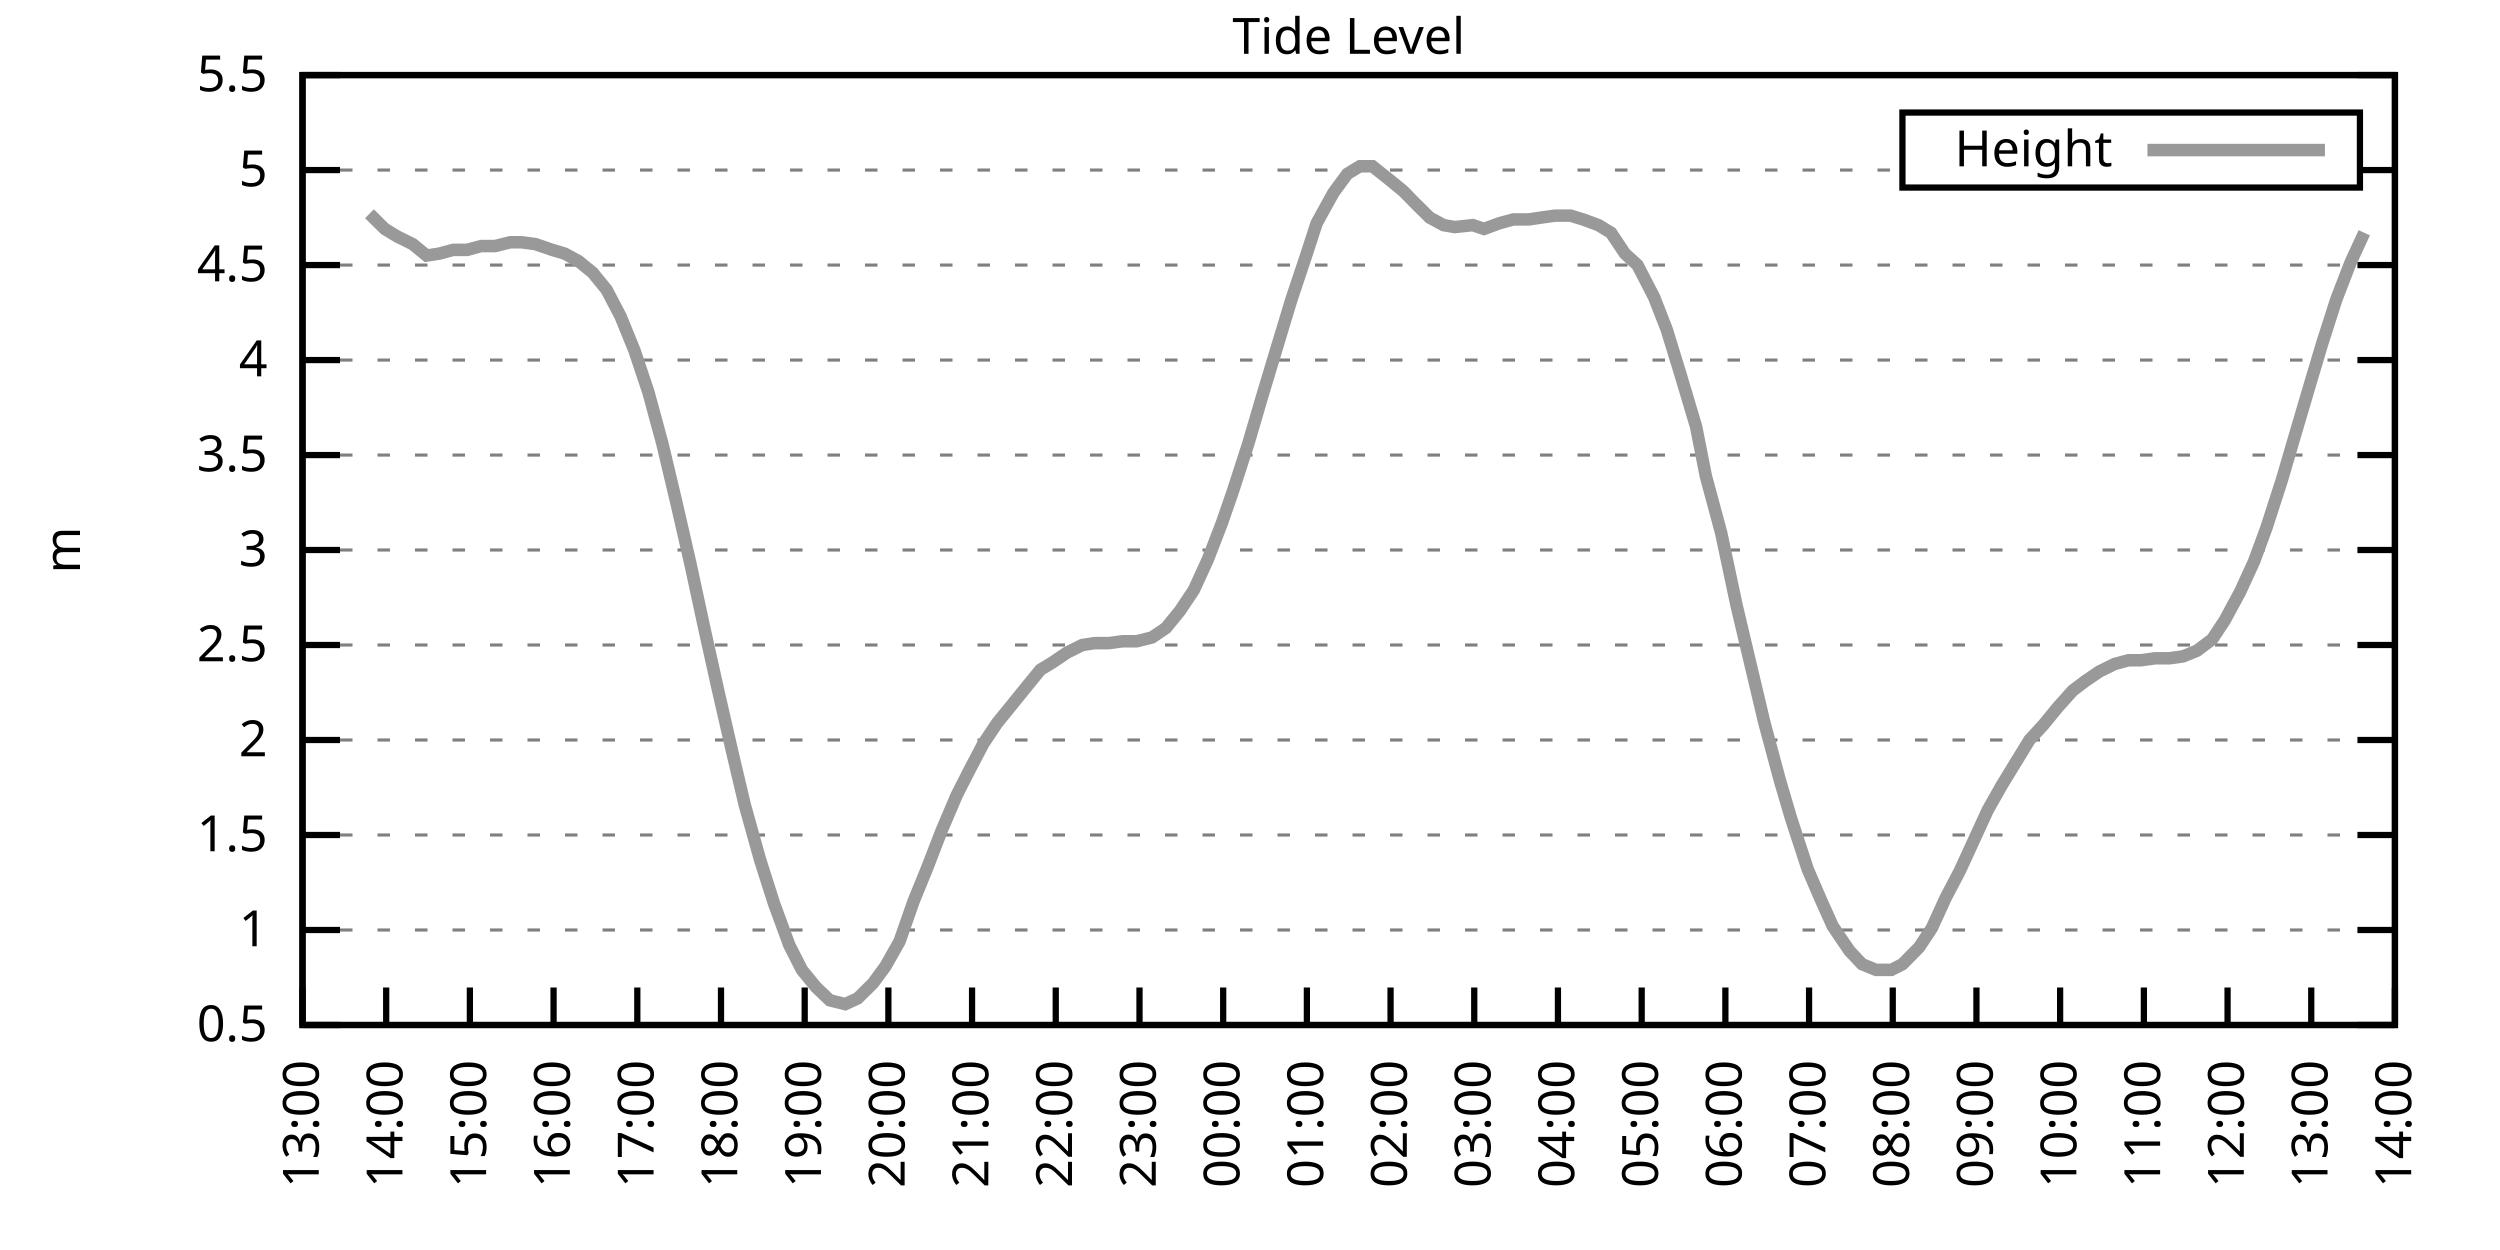
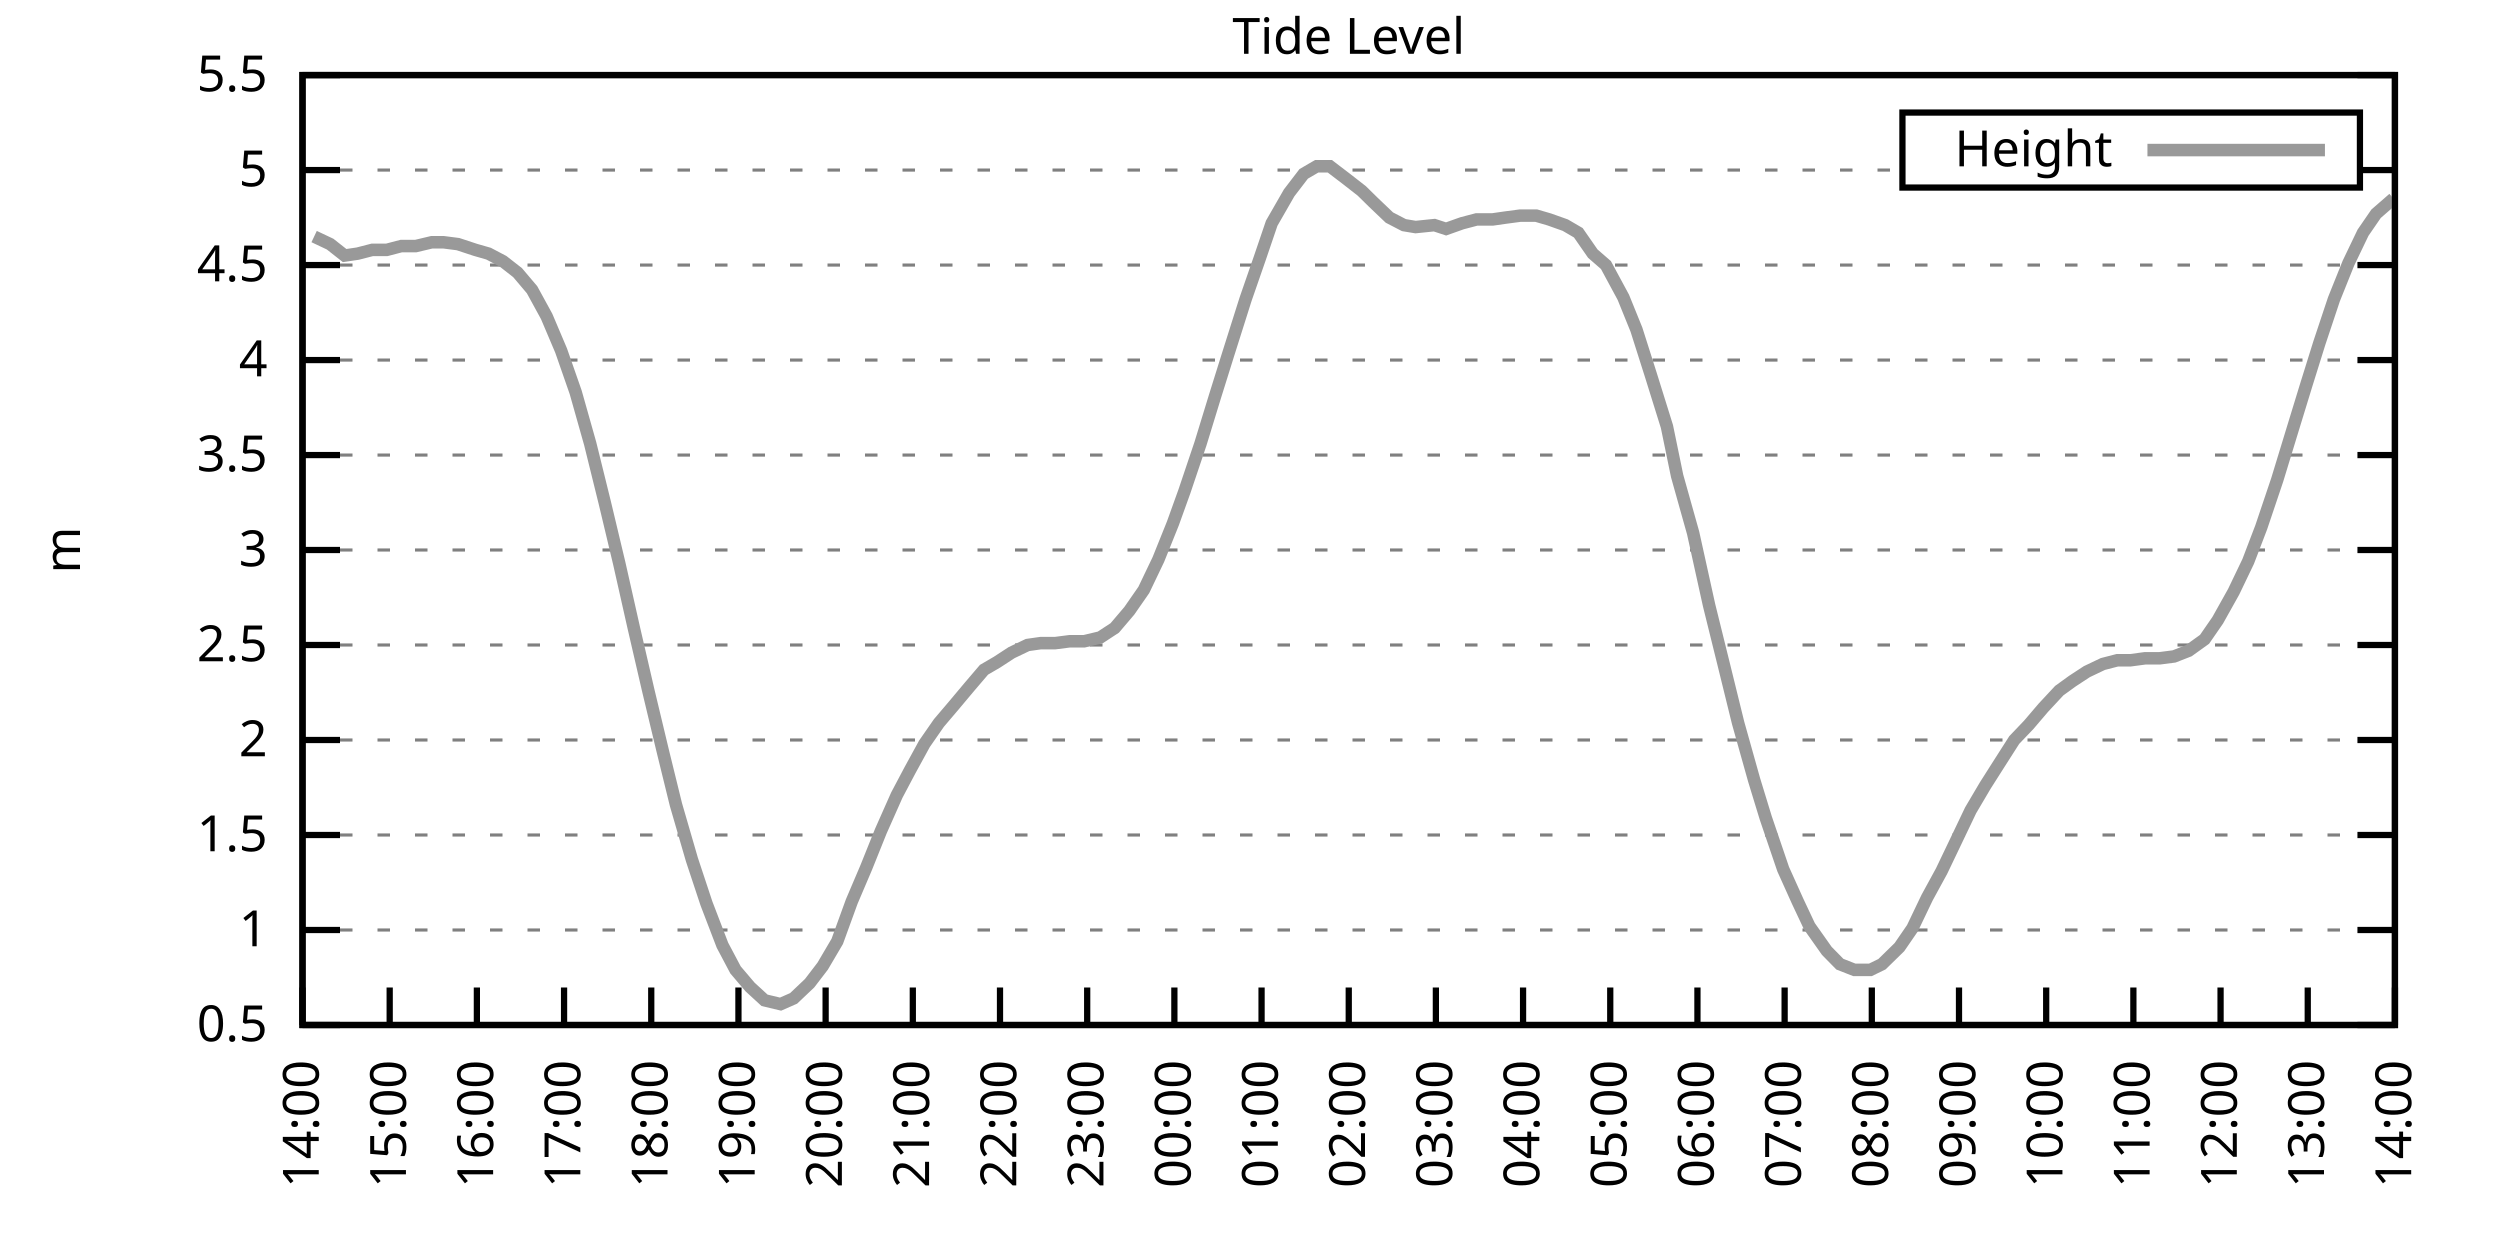
<svg xmlns="http://www.w3.org/2000/svg" xmlns:xlink="http://www.w3.org/1999/xlink" width="400" height="200" viewBox="0 0 400 200">
  <g id="gnuplot_canvas">
    <rect x="0" y="0" width="400" height="200" fill="none" />
    <defs>
      <circle id="gpDot" r="0.5" stroke-width="0.5" stroke="currentColor" />
      <path id="gpPt0" stroke-width="0.333" stroke="currentColor" d="M-1,0 h2 M0,-1 v2" />
      <path id="gpPt1" stroke-width="0.333" stroke="currentColor" d="M-1,-1 L1,1 M1,-1 L-1,1" />
      <path id="gpPt2" stroke-width="0.333" stroke="currentColor" d="M-1,0 L1,0 M0,-1 L0,1 M-1,-1 L1,1 M-1,1 L1,-1" />
      <rect id="gpPt3" stroke-width="0.333" stroke="currentColor" x="-1" y="-1" width="2" height="2" />
      <rect id="gpPt4" stroke-width="0.333" stroke="currentColor" fill="currentColor" x="-1" y="-1" width="2" height="2" />
      <circle id="gpPt5" stroke-width="0.333" stroke="currentColor" cx="0" cy="0" r="1" />
      <use xlink:href="#gpPt5" id="gpPt6" fill="currentColor" stroke="none" />
      <path id="gpPt7" stroke-width="0.333" stroke="currentColor" d="M0,-1.33 L-1.33,0.67 L1.33,0.67 z" />
      <use xlink:href="#gpPt7" id="gpPt8" fill="currentColor" stroke="none" />
      <use xlink:href="#gpPt7" id="gpPt9" stroke="currentColor" transform="rotate(180)" />
      <use xlink:href="#gpPt9" id="gpPt10" fill="currentColor" stroke="none" />
      <use xlink:href="#gpPt3" id="gpPt11" stroke="currentColor" transform="rotate(45)" />
      <use xlink:href="#gpPt11" id="gpPt12" fill="currentColor" stroke="none" />
      <path id="gpPt13" stroke-width="0.333" stroke="currentColor" d="M0,1.330 L1.265,0.411 L0.782,-1.067 L-0.782,-1.076 L-1.265,0.411 z" />
      <use xlink:href="#gpPt13" id="gpPt14" fill="currentColor" stroke="none" />
      <filter id="textbox" filterUnits="objectBoundingBox" x="0" y="0" height="1" width="1">
        <feFlood flood-color="white" flood-opacity="1" result="bgnd" />
        <feComposite in="SourceGraphic" in2="bgnd" operator="atop" />
      </filter>
      <filter id="greybox" filterUnits="objectBoundingBox" x="0" y="0" height="1" width="1">
        <feFlood flood-color="lightgrey" flood-opacity="1" result="grey" />
        <feComposite in="SourceGraphic" in2="grey" operator="atop" />
      </filter>
    </defs>
    <g fill="none" color="white" stroke="currentColor" stroke-width="1.00" stroke-linecap="butt" stroke-linejoin="miter">
</g>
    <g fill="none" color="black" stroke="currentColor" stroke-width="1.00" stroke-linecap="butt" stroke-linejoin="miter">
      <g stroke="none" shape-rendering="crispEdges">
        <polygon fill="rgb(255, 255, 255)" points="48.40,164.00 383.18,164.00 383.18,12.02 48.40,12.02 " />
      </g>
    </g>
    <g fill="none" color="black" stroke="currentColor" stroke-width="1.00" stroke-linecap="butt" stroke-linejoin="miter">
</g>
    <g fill="none" color="black" stroke="black" stroke-width="0.50" stroke-linecap="butt" stroke-linejoin="miter">
</g>
    <g fill="none" color="gray" stroke="currentColor" stroke-width="0.50" stroke-linecap="butt" stroke-linejoin="miter">
      <path stroke="gray" stroke-dasharray="2,4" class="gridline" d="M48.40,164.00 L383.19,164.00  " />
    </g>
    <g fill="none" color="gray" stroke="gray" stroke-width="1.00" stroke-linecap="butt" stroke-linejoin="miter">
</g>
    <g fill="none" color="black" stroke="currentColor" stroke-width="1.00" stroke-linecap="butt" stroke-linejoin="miter">
      <path stroke="black" d="M48.40,164.00 L54.40,164.00 M383.19,164.00 L377.19,164.00  " />
      <g transform="translate(42.80,166.60)" stroke="none" fill="black" font-family="Sans" font-size="8.00" text-anchor="end">
        <text>
          <tspan font-family="Sans"> 0.5</tspan>
        </text>
      </g>
    </g>
    <g fill="none" color="black" stroke="currentColor" stroke-width="1.00" stroke-linecap="butt" stroke-linejoin="miter">
</g>
    <g fill="none" color="black" stroke="black" stroke-width="0.50" stroke-linecap="butt" stroke-linejoin="miter">
</g>
    <g fill="none" color="gray" stroke="currentColor" stroke-width="0.50" stroke-linecap="butt" stroke-linejoin="miter">
      <path stroke="gray" stroke-dasharray="2,4" class="gridline" d="M48.40,148.80 L383.19,148.80  " />
    </g>
    <g fill="none" color="gray" stroke="gray" stroke-width="1.00" stroke-linecap="butt" stroke-linejoin="miter">
</g>
    <g fill="none" color="black" stroke="currentColor" stroke-width="1.00" stroke-linecap="butt" stroke-linejoin="miter">
      <path stroke="black" d="M48.40,148.80 L54.40,148.80 M383.19,148.80 L377.19,148.80  " />
      <g transform="translate(42.80,151.40)" stroke="none" fill="black" font-family="Sans" font-size="8.00" text-anchor="end">
        <text>
          <tspan font-family="Sans"> 1</tspan>
        </text>
      </g>
    </g>
    <g fill="none" color="black" stroke="currentColor" stroke-width="1.00" stroke-linecap="butt" stroke-linejoin="miter">
</g>
    <g fill="none" color="black" stroke="black" stroke-width="0.50" stroke-linecap="butt" stroke-linejoin="miter">
</g>
    <g fill="none" color="gray" stroke="currentColor" stroke-width="0.50" stroke-linecap="butt" stroke-linejoin="miter">
      <path stroke="gray" stroke-dasharray="2,4" class="gridline" d="M48.40,133.60 L383.19,133.60  " />
    </g>
    <g fill="none" color="gray" stroke="gray" stroke-width="1.00" stroke-linecap="butt" stroke-linejoin="miter">
</g>
    <g fill="none" color="black" stroke="currentColor" stroke-width="1.00" stroke-linecap="butt" stroke-linejoin="miter">
      <path stroke="black" d="M48.40,133.60 L54.40,133.60 M383.19,133.60 L377.19,133.60  " />
      <g transform="translate(42.80,136.20)" stroke="none" fill="black" font-family="Sans" font-size="8.00" text-anchor="end">
        <text>
          <tspan font-family="Sans"> 1.5</tspan>
        </text>
      </g>
    </g>
    <g fill="none" color="black" stroke="currentColor" stroke-width="1.00" stroke-linecap="butt" stroke-linejoin="miter">
</g>
    <g fill="none" color="black" stroke="black" stroke-width="0.50" stroke-linecap="butt" stroke-linejoin="miter">
</g>
    <g fill="none" color="gray" stroke="currentColor" stroke-width="0.50" stroke-linecap="butt" stroke-linejoin="miter">
      <path stroke="gray" stroke-dasharray="2,4" class="gridline" d="M48.40,118.40 L383.19,118.40  " />
    </g>
    <g fill="none" color="gray" stroke="gray" stroke-width="1.00" stroke-linecap="butt" stroke-linejoin="miter">
</g>
    <g fill="none" color="black" stroke="currentColor" stroke-width="1.00" stroke-linecap="butt" stroke-linejoin="miter">
      <path stroke="black" d="M48.40,118.40 L54.40,118.40 M383.19,118.40 L377.19,118.40  " />
      <g transform="translate(42.80,121.00)" stroke="none" fill="black" font-family="Sans" font-size="8.00" text-anchor="end">
        <text>
          <tspan font-family="Sans"> 2</tspan>
        </text>
      </g>
    </g>
    <g fill="none" color="black" stroke="currentColor" stroke-width="1.00" stroke-linecap="butt" stroke-linejoin="miter">
</g>
    <g fill="none" color="black" stroke="black" stroke-width="0.50" stroke-linecap="butt" stroke-linejoin="miter">
</g>
    <g fill="none" color="gray" stroke="currentColor" stroke-width="0.50" stroke-linecap="butt" stroke-linejoin="miter">
      <path stroke="gray" stroke-dasharray="2,4" class="gridline" d="M48.40,103.20 L383.19,103.20  " />
    </g>
    <g fill="none" color="gray" stroke="gray" stroke-width="1.00" stroke-linecap="butt" stroke-linejoin="miter">
</g>
    <g fill="none" color="black" stroke="currentColor" stroke-width="1.00" stroke-linecap="butt" stroke-linejoin="miter">
      <path stroke="black" d="M48.40,103.20 L54.40,103.20 M383.19,103.20 L377.19,103.20  " />
      <g transform="translate(42.80,105.80)" stroke="none" fill="black" font-family="Sans" font-size="8.00" text-anchor="end">
        <text>
          <tspan font-family="Sans"> 2.5</tspan>
        </text>
      </g>
    </g>
    <g fill="none" color="black" stroke="currentColor" stroke-width="1.00" stroke-linecap="butt" stroke-linejoin="miter">
</g>
    <g fill="none" color="black" stroke="black" stroke-width="0.50" stroke-linecap="butt" stroke-linejoin="miter">
</g>
    <g fill="none" color="gray" stroke="currentColor" stroke-width="0.50" stroke-linecap="butt" stroke-linejoin="miter">
      <path stroke="gray" stroke-dasharray="2,4" class="gridline" d="M48.40,88.00 L383.19,88.00  " />
    </g>
    <g fill="none" color="gray" stroke="gray" stroke-width="1.00" stroke-linecap="butt" stroke-linejoin="miter">
</g>
    <g fill="none" color="black" stroke="currentColor" stroke-width="1.00" stroke-linecap="butt" stroke-linejoin="miter">
      <path stroke="black" d="M48.40,88.00 L54.40,88.00 M383.19,88.00 L377.19,88.00  " />
      <g transform="translate(42.80,90.60)" stroke="none" fill="black" font-family="Sans" font-size="8.00" text-anchor="end">
        <text>
          <tspan font-family="Sans"> 3</tspan>
        </text>
      </g>
    </g>
    <g fill="none" color="black" stroke="currentColor" stroke-width="1.00" stroke-linecap="butt" stroke-linejoin="miter">
</g>
    <g fill="none" color="black" stroke="black" stroke-width="0.50" stroke-linecap="butt" stroke-linejoin="miter">
</g>
    <g fill="none" color="gray" stroke="currentColor" stroke-width="0.50" stroke-linecap="butt" stroke-linejoin="miter">
      <path stroke="gray" stroke-dasharray="2,4" class="gridline" d="M48.40,72.81 L383.19,72.81  " />
    </g>
    <g fill="none" color="gray" stroke="gray" stroke-width="1.00" stroke-linecap="butt" stroke-linejoin="miter">
</g>
    <g fill="none" color="black" stroke="currentColor" stroke-width="1.00" stroke-linecap="butt" stroke-linejoin="miter">
      <path stroke="black" d="M48.40,72.81 L54.40,72.81 M383.19,72.81 L377.19,72.81  " />
      <g transform="translate(42.80,75.41)" stroke="none" fill="black" font-family="Sans" font-size="8.00" text-anchor="end">
        <text>
          <tspan font-family="Sans"> 3.5</tspan>
        </text>
      </g>
    </g>
    <g fill="none" color="black" stroke="currentColor" stroke-width="1.00" stroke-linecap="butt" stroke-linejoin="miter">
</g>
    <g fill="none" color="black" stroke="black" stroke-width="0.50" stroke-linecap="butt" stroke-linejoin="miter">
</g>
    <g fill="none" color="gray" stroke="currentColor" stroke-width="0.50" stroke-linecap="butt" stroke-linejoin="miter">
      <path stroke="gray" stroke-dasharray="2,4" class="gridline" d="M48.40,57.61 L383.19,57.61  " />
    </g>
    <g fill="none" color="gray" stroke="gray" stroke-width="1.00" stroke-linecap="butt" stroke-linejoin="miter">
</g>
    <g fill="none" color="black" stroke="currentColor" stroke-width="1.00" stroke-linecap="butt" stroke-linejoin="miter">
      <path stroke="black" d="M48.40,57.61 L54.40,57.61 M383.19,57.61 L377.19,57.61  " />
      <g transform="translate(42.80,60.21)" stroke="none" fill="black" font-family="Sans" font-size="8.00" text-anchor="end">
        <text>
          <tspan font-family="Sans"> 4</tspan>
        </text>
      </g>
    </g>
    <g fill="none" color="black" stroke="currentColor" stroke-width="1.00" stroke-linecap="butt" stroke-linejoin="miter">
</g>
    <g fill="none" color="black" stroke="black" stroke-width="0.50" stroke-linecap="butt" stroke-linejoin="miter">
</g>
    <g fill="none" color="gray" stroke="currentColor" stroke-width="0.50" stroke-linecap="butt" stroke-linejoin="miter">
      <path stroke="gray" stroke-dasharray="2,4" class="gridline" d="M48.40,42.41 L383.19,42.41  " />
    </g>
    <g fill="none" color="gray" stroke="gray" stroke-width="1.00" stroke-linecap="butt" stroke-linejoin="miter">
</g>
    <g fill="none" color="black" stroke="currentColor" stroke-width="1.00" stroke-linecap="butt" stroke-linejoin="miter">
      <path stroke="black" d="M48.40,42.41 L54.40,42.41 M383.19,42.41 L377.19,42.41  " />
      <g transform="translate(42.80,45.01)" stroke="none" fill="black" font-family="Sans" font-size="8.00" text-anchor="end">
        <text>
          <tspan font-family="Sans"> 4.5</tspan>
        </text>
      </g>
    </g>
    <g fill="none" color="black" stroke="currentColor" stroke-width="1.00" stroke-linecap="butt" stroke-linejoin="miter">
</g>
    <g fill="none" color="black" stroke="black" stroke-width="0.50" stroke-linecap="butt" stroke-linejoin="miter">
</g>
    <g fill="none" color="gray" stroke="currentColor" stroke-width="0.50" stroke-linecap="butt" stroke-linejoin="miter">
      <path stroke="gray" stroke-dasharray="2,4" class="gridline" d="M48.40,27.21 L304.39,27.21 M377.59,27.21 L383.19,27.21  " />
    </g>
    <g fill="none" color="gray" stroke="gray" stroke-width="1.00" stroke-linecap="butt" stroke-linejoin="miter">
</g>
    <g fill="none" color="black" stroke="currentColor" stroke-width="1.00" stroke-linecap="butt" stroke-linejoin="miter">
      <path stroke="black" d="M48.40,27.21 L54.40,27.21 M383.19,27.21 L377.19,27.21  " />
      <g transform="translate(42.80,29.81)" stroke="none" fill="black" font-family="Sans" font-size="8.00" text-anchor="end">
        <text>
          <tspan font-family="Sans"> 5</tspan>
        </text>
      </g>
    </g>
    <g fill="none" color="black" stroke="currentColor" stroke-width="1.00" stroke-linecap="butt" stroke-linejoin="miter">
</g>
    <g fill="none" color="black" stroke="black" stroke-width="0.50" stroke-linecap="butt" stroke-linejoin="miter">
</g>
    <g fill="none" color="gray" stroke="currentColor" stroke-width="0.50" stroke-linecap="butt" stroke-linejoin="miter">
      <path stroke="gray" stroke-dasharray="2,4" class="gridline" d="M48.40,12.01 L383.19,12.01  " />
    </g>
    <g fill="none" color="gray" stroke="gray" stroke-width="1.00" stroke-linecap="butt" stroke-linejoin="miter">
</g>
    <g fill="none" color="black" stroke="currentColor" stroke-width="1.00" stroke-linecap="butt" stroke-linejoin="miter">
      <path stroke="black" d="M48.40,12.01 L54.40,12.01 M383.19,12.01 L377.19,12.01  " />
      <g transform="translate(42.80,14.61)" stroke="none" fill="black" font-family="Sans" font-size="8.00" text-anchor="end">
        <text>
          <tspan font-family="Sans"> 5.5</tspan>
        </text>
      </g>
    </g>
    <g fill="none" color="black" stroke="currentColor" stroke-width="1.00" stroke-linecap="butt" stroke-linejoin="miter">
      <path stroke="black" d="M48.40,164.00 L48.40,158.00  " />
      <g transform="translate(51.00,169.60) rotate(270.00)" stroke="none" fill="black" font-family="Sans" font-size="8.00" text-anchor="end">
        <text>
-           <tspan font-family="Sans">13:00</tspan>
-         </text>
-       </g>
-     </g>
-     <g fill="none" color="black" stroke="currentColor" stroke-width="1.00" stroke-linecap="butt" stroke-linejoin="miter">
-       <path stroke="black" d="M61.79,164.00 L61.79,158.00  " />
-       <g transform="translate(64.39,169.60) rotate(270.00)" stroke="none" fill="black" font-family="Sans" font-size="8.00" text-anchor="end">
-         <text>
          <tspan font-family="Sans">14:00</tspan>
        </text>
      </g>
    </g>
    <g fill="none" color="black" stroke="currentColor" stroke-width="1.00" stroke-linecap="butt" stroke-linejoin="miter">
-       <path stroke="black" d="M75.18,164.00 L75.18,158.00  " />
-       <g transform="translate(77.78,169.60) rotate(270.00)" stroke="none" fill="black" font-family="Sans" font-size="8.00" text-anchor="end">
+       <path stroke="black" d="M62.35,164.00 L62.35,158.00  " />
+       <g transform="translate(64.95,169.60) rotate(270.00)" stroke="none" fill="black" font-family="Sans" font-size="8.00" text-anchor="end">
        <text>
          <tspan font-family="Sans">15:00</tspan>
        </text>
      </g>
    </g>
    <g fill="none" color="black" stroke="currentColor" stroke-width="1.00" stroke-linecap="butt" stroke-linejoin="miter">
-       <path stroke="black" d="M88.57,164.00 L88.57,158.00  " />
-       <g transform="translate(91.17,169.60) rotate(270.00)" stroke="none" fill="black" font-family="Sans" font-size="8.00" text-anchor="end">
+       <path stroke="black" d="M76.30,164.00 L76.30,158.00  " />
+       <g transform="translate(78.90,169.60) rotate(270.00)" stroke="none" fill="black" font-family="Sans" font-size="8.00" text-anchor="end">
        <text>
          <tspan font-family="Sans">16:00</tspan>
        </text>
      </g>
    </g>
    <g fill="none" color="black" stroke="currentColor" stroke-width="1.00" stroke-linecap="butt" stroke-linejoin="miter">
-       <path stroke="black" d="M101.97,164.00 L101.97,158.00  " />
-       <g transform="translate(104.57,169.60) rotate(270.00)" stroke="none" fill="black" font-family="Sans" font-size="8.00" text-anchor="end">
+       <path stroke="black" d="M90.25,164.00 L90.25,158.00  " />
+       <g transform="translate(92.85,169.60) rotate(270.00)" stroke="none" fill="black" font-family="Sans" font-size="8.00" text-anchor="end">
        <text>
          <tspan font-family="Sans">17:00</tspan>
        </text>
      </g>
    </g>
    <g fill="none" color="black" stroke="currentColor" stroke-width="1.00" stroke-linecap="butt" stroke-linejoin="miter">
-       <path stroke="black" d="M115.36,164.00 L115.36,158.00  " />
-       <g transform="translate(117.96,169.60) rotate(270.00)" stroke="none" fill="black" font-family="Sans" font-size="8.00" text-anchor="end">
+       <path stroke="black" d="M104.20,164.00 L104.20,158.00  " />
+       <g transform="translate(106.80,169.60) rotate(270.00)" stroke="none" fill="black" font-family="Sans" font-size="8.00" text-anchor="end">
        <text>
          <tspan font-family="Sans">18:00</tspan>
        </text>
      </g>
    </g>
    <g fill="none" color="black" stroke="currentColor" stroke-width="1.00" stroke-linecap="butt" stroke-linejoin="miter">
-       <path stroke="black" d="M128.75,164.00 L128.75,158.00  " />
-       <g transform="translate(131.35,169.60) rotate(270.00)" stroke="none" fill="black" font-family="Sans" font-size="8.00" text-anchor="end">
+       <path stroke="black" d="M118.15,164.00 L118.15,158.00  " />
+       <g transform="translate(120.75,169.60) rotate(270.00)" stroke="none" fill="black" font-family="Sans" font-size="8.00" text-anchor="end">
        <text>
          <tspan font-family="Sans">19:00</tspan>
        </text>
      </g>
    </g>
    <g fill="none" color="black" stroke="currentColor" stroke-width="1.00" stroke-linecap="butt" stroke-linejoin="miter">
-       <path stroke="black" d="M142.14,164.00 L142.14,158.00  " />
-       <g transform="translate(144.74,169.60) rotate(270.00)" stroke="none" fill="black" font-family="Sans" font-size="8.00" text-anchor="end">
+       <path stroke="black" d="M132.10,164.00 L132.10,158.00  " />
+       <g transform="translate(134.70,169.60) rotate(270.00)" stroke="none" fill="black" font-family="Sans" font-size="8.00" text-anchor="end">
        <text>
          <tspan font-family="Sans">20:00</tspan>
        </text>
      </g>
    </g>
    <g fill="none" color="black" stroke="currentColor" stroke-width="1.00" stroke-linecap="butt" stroke-linejoin="miter">
-       <path stroke="black" d="M155.53,164.00 L155.53,158.00  " />
-       <g transform="translate(158.13,169.60) rotate(270.00)" stroke="none" fill="black" font-family="Sans" font-size="8.00" text-anchor="end">
+       <path stroke="black" d="M146.05,164.00 L146.05,158.00  " />
+       <g transform="translate(148.65,169.60) rotate(270.00)" stroke="none" fill="black" font-family="Sans" font-size="8.00" text-anchor="end">
        <text>
          <tspan font-family="Sans">21:00</tspan>
        </text>
      </g>
    </g>
    <g fill="none" color="black" stroke="currentColor" stroke-width="1.00" stroke-linecap="butt" stroke-linejoin="miter">
-       <path stroke="black" d="M168.92,164.00 L168.92,158.00  " />
-       <g transform="translate(171.52,169.60) rotate(270.00)" stroke="none" fill="black" font-family="Sans" font-size="8.00" text-anchor="end">
+       <path stroke="black" d="M160.00,164.00 L160.00,158.00  " />
+       <g transform="translate(162.60,169.60) rotate(270.00)" stroke="none" fill="black" font-family="Sans" font-size="8.00" text-anchor="end">
        <text>
          <tspan font-family="Sans">22:00</tspan>
        </text>
      </g>
    </g>
    <g fill="none" color="black" stroke="currentColor" stroke-width="1.00" stroke-linecap="butt" stroke-linejoin="miter">
-       <path stroke="black" d="M182.32,164.00 L182.32,158.00  " />
-       <g transform="translate(184.92,169.60) rotate(270.00)" stroke="none" fill="black" font-family="Sans" font-size="8.00" text-anchor="end">
+       <path stroke="black" d="M173.95,164.00 L173.95,158.00  " />
+       <g transform="translate(176.55,169.60) rotate(270.00)" stroke="none" fill="black" font-family="Sans" font-size="8.00" text-anchor="end">
        <text>
          <tspan font-family="Sans">23:00</tspan>
        </text>
      </g>
    </g>
    <g fill="none" color="black" stroke="currentColor" stroke-width="1.00" stroke-linecap="butt" stroke-linejoin="miter">
-       <path stroke="black" d="M195.71,164.00 L195.71,158.00  " />
-       <g transform="translate(198.31,169.60) rotate(270.00)" stroke="none" fill="black" font-family="Sans" font-size="8.00" text-anchor="end">
+       <path stroke="black" d="M187.90,164.00 L187.90,158.00  " />
+       <g transform="translate(190.50,169.60) rotate(270.00)" stroke="none" fill="black" font-family="Sans" font-size="8.00" text-anchor="end">
        <text>
          <tspan font-family="Sans">00:00</tspan>
        </text>
      </g>
    </g>
    <g fill="none" color="black" stroke="currentColor" stroke-width="1.00" stroke-linecap="butt" stroke-linejoin="miter">
-       <path stroke="black" d="M209.10,164.00 L209.10,158.00  " />
-       <g transform="translate(211.70,169.60) rotate(270.00)" stroke="none" fill="black" font-family="Sans" font-size="8.00" text-anchor="end">
+       <path stroke="black" d="M201.85,164.00 L201.85,158.00  " />
+       <g transform="translate(204.45,169.60) rotate(270.00)" stroke="none" fill="black" font-family="Sans" font-size="8.00" text-anchor="end">
        <text>
          <tspan font-family="Sans">01:00</tspan>
        </text>
      </g>
    </g>
    <g fill="none" color="black" stroke="currentColor" stroke-width="1.00" stroke-linecap="butt" stroke-linejoin="miter">
-       <path stroke="black" d="M222.49,164.00 L222.49,158.00  " />
-       <g transform="translate(225.09,169.60) rotate(270.00)" stroke="none" fill="black" font-family="Sans" font-size="8.00" text-anchor="end">
+       <path stroke="black" d="M215.80,164.00 L215.80,158.00  " />
+       <g transform="translate(218.40,169.60) rotate(270.00)" stroke="none" fill="black" font-family="Sans" font-size="8.00" text-anchor="end">
        <text>
          <tspan font-family="Sans">02:00</tspan>
        </text>
      </g>
    </g>
    <g fill="none" color="black" stroke="currentColor" stroke-width="1.00" stroke-linecap="butt" stroke-linejoin="miter">
-       <path stroke="black" d="M235.88,164.00 L235.88,158.00  " />
-       <g transform="translate(238.48,169.60) rotate(270.00)" stroke="none" fill="black" font-family="Sans" font-size="8.00" text-anchor="end">
+       <path stroke="black" d="M229.74,164.00 L229.74,158.00  " />
+       <g transform="translate(232.34,169.60) rotate(270.00)" stroke="none" fill="black" font-family="Sans" font-size="8.00" text-anchor="end">
        <text>
          <tspan font-family="Sans">03:00</tspan>
        </text>
      </g>
    </g>
    <g fill="none" color="black" stroke="currentColor" stroke-width="1.00" stroke-linecap="butt" stroke-linejoin="miter">
-       <path stroke="black" d="M249.27,164.00 L249.27,158.00  " />
-       <g transform="translate(251.87,169.60) rotate(270.00)" stroke="none" fill="black" font-family="Sans" font-size="8.00" text-anchor="end">
+       <path stroke="black" d="M243.69,164.00 L243.69,158.00  " />
+       <g transform="translate(246.29,169.60) rotate(270.00)" stroke="none" fill="black" font-family="Sans" font-size="8.00" text-anchor="end">
        <text>
          <tspan font-family="Sans">04:00</tspan>
        </text>
      </g>
    </g>
    <g fill="none" color="black" stroke="currentColor" stroke-width="1.00" stroke-linecap="butt" stroke-linejoin="miter">
-       <path stroke="black" d="M262.67,164.00 L262.67,158.00  " />
-       <g transform="translate(265.27,169.60) rotate(270.00)" stroke="none" fill="black" font-family="Sans" font-size="8.00" text-anchor="end">
+       <path stroke="black" d="M257.64,164.00 L257.64,158.00  " />
+       <g transform="translate(260.24,169.60) rotate(270.00)" stroke="none" fill="black" font-family="Sans" font-size="8.00" text-anchor="end">
        <text>
          <tspan font-family="Sans">05:00</tspan>
        </text>
      </g>
    </g>
    <g fill="none" color="black" stroke="currentColor" stroke-width="1.00" stroke-linecap="butt" stroke-linejoin="miter">
-       <path stroke="black" d="M276.06,164.00 L276.06,158.00  " />
-       <g transform="translate(278.66,169.60) rotate(270.00)" stroke="none" fill="black" font-family="Sans" font-size="8.00" text-anchor="end">
+       <path stroke="black" d="M271.59,164.00 L271.59,158.00  " />
+       <g transform="translate(274.19,169.60) rotate(270.00)" stroke="none" fill="black" font-family="Sans" font-size="8.00" text-anchor="end">
        <text>
          <tspan font-family="Sans">06:00</tspan>
        </text>
      </g>
    </g>
    <g fill="none" color="black" stroke="currentColor" stroke-width="1.00" stroke-linecap="butt" stroke-linejoin="miter">
-       <path stroke="black" d="M289.45,164.00 L289.45,158.00  " />
-       <g transform="translate(292.05,169.60) rotate(270.00)" stroke="none" fill="black" font-family="Sans" font-size="8.00" text-anchor="end">
+       <path stroke="black" d="M285.54,164.00 L285.54,158.00  " />
+       <g transform="translate(288.14,169.60) rotate(270.00)" stroke="none" fill="black" font-family="Sans" font-size="8.00" text-anchor="end">
        <text>
          <tspan font-family="Sans">07:00</tspan>
        </text>
      </g>
    </g>
    <g fill="none" color="black" stroke="currentColor" stroke-width="1.00" stroke-linecap="butt" stroke-linejoin="miter">
-       <path stroke="black" d="M302.84,164.00 L302.84,158.00  " />
-       <g transform="translate(305.44,169.60) rotate(270.00)" stroke="none" fill="black" font-family="Sans" font-size="8.00" text-anchor="end">
+       <path stroke="black" d="M299.49,164.00 L299.49,158.00  " />
+       <g transform="translate(302.09,169.60) rotate(270.00)" stroke="none" fill="black" font-family="Sans" font-size="8.00" text-anchor="end">
        <text>
          <tspan font-family="Sans">08:00</tspan>
        </text>
      </g>
    </g>
    <g fill="none" color="black" stroke="currentColor" stroke-width="1.00" stroke-linecap="butt" stroke-linejoin="miter">
-       <path stroke="black" d="M316.23,164.00 L316.23,158.00  " />
-       <g transform="translate(318.83,169.60) rotate(270.00)" stroke="none" fill="black" font-family="Sans" font-size="8.00" text-anchor="end">
+       <path stroke="black" d="M313.44,164.00 L313.44,158.00  " />
+       <g transform="translate(316.04,169.60) rotate(270.00)" stroke="none" fill="black" font-family="Sans" font-size="8.00" text-anchor="end">
        <text>
          <tspan font-family="Sans">09:00</tspan>
        </text>
      </g>
    </g>
    <g fill="none" color="black" stroke="currentColor" stroke-width="1.00" stroke-linecap="butt" stroke-linejoin="miter">
-       <path stroke="black" d="M329.62,164.00 L329.62,158.00  " />
-       <g transform="translate(332.22,169.60) rotate(270.00)" stroke="none" fill="black" font-family="Sans" font-size="8.00" text-anchor="end">
+       <path stroke="black" d="M327.39,164.00 L327.39,158.00  " />
+       <g transform="translate(329.99,169.60) rotate(270.00)" stroke="none" fill="black" font-family="Sans" font-size="8.00" text-anchor="end">
        <text>
          <tspan font-family="Sans">10:00</tspan>
        </text>
      </g>
    </g>
    <g fill="none" color="black" stroke="currentColor" stroke-width="1.00" stroke-linecap="butt" stroke-linejoin="miter">
-       <path stroke="black" d="M343.02,164.00 L343.02,158.00  " />
-       <g transform="translate(345.62,169.60) rotate(270.00)" stroke="none" fill="black" font-family="Sans" font-size="8.00" text-anchor="end">
+       <path stroke="black" d="M341.34,164.00 L341.34,158.00  " />
+       <g transform="translate(343.94,169.60) rotate(270.00)" stroke="none" fill="black" font-family="Sans" font-size="8.00" text-anchor="end">
        <text>
          <tspan font-family="Sans">11:00</tspan>
        </text>
      </g>
    </g>
    <g fill="none" color="black" stroke="currentColor" stroke-width="1.00" stroke-linecap="butt" stroke-linejoin="miter">
-       <path stroke="black" d="M356.41,164.00 L356.41,158.00  " />
-       <g transform="translate(359.01,169.60) rotate(270.00)" stroke="none" fill="black" font-family="Sans" font-size="8.00" text-anchor="end">
+       <path stroke="black" d="M355.29,164.00 L355.29,158.00  " />
+       <g transform="translate(357.89,169.60) rotate(270.00)" stroke="none" fill="black" font-family="Sans" font-size="8.00" text-anchor="end">
        <text>
          <tspan font-family="Sans">12:00</tspan>
        </text>
      </g>
    </g>
    <g fill="none" color="black" stroke="currentColor" stroke-width="1.00" stroke-linecap="butt" stroke-linejoin="miter">
-       <path stroke="black" d="M369.80,164.00 L369.80,158.00  " />
-       <g transform="translate(372.40,169.60) rotate(270.00)" stroke="none" fill="black" font-family="Sans" font-size="8.00" text-anchor="end">
+       <path stroke="black" d="M369.24,164.00 L369.24,158.00  " />
+       <g transform="translate(371.84,169.60) rotate(270.00)" stroke="none" fill="black" font-family="Sans" font-size="8.00" text-anchor="end">
        <text>
          <tspan font-family="Sans">13:00</tspan>
        </text>
      </g>
    </g>
    <g fill="none" color="black" stroke="currentColor" stroke-width="1.00" stroke-linecap="butt" stroke-linejoin="miter">
      <path stroke="black" d="M383.19,164.00 L383.19,158.00  " />
      <g transform="translate(385.79,169.60) rotate(270.00)" stroke="none" fill="black" font-family="Sans" font-size="8.00" text-anchor="end">
        <text>
          <tspan font-family="Sans">14:00</tspan>
        </text>
      </g>
    </g>
    <g fill="none" color="black" stroke="currentColor" stroke-width="1.00" stroke-linecap="butt" stroke-linejoin="miter">
</g>
    <g fill="none" color="black" stroke="currentColor" stroke-width="1.00" stroke-linecap="butt" stroke-linejoin="miter">
      <path stroke="black" d="M48.40,12.01 L48.40,164.00 L383.19,164.00 L383.19,12.01 L48.40,12.01 Z  " />
    </g>
    <g fill="none" color="black" stroke="currentColor" stroke-width="1.00" stroke-linecap="butt" stroke-linejoin="miter">
</g>
    <g fill="none" color="black" stroke="currentColor" stroke-width="1.00" stroke-linecap="butt" stroke-linejoin="miter">
      <path stroke="black" d="M304.39,30.01 L304.39,18.01 L377.59,18.01 L377.59,30.01 L304.39,30.01 Z  " />
    </g>
    <g id="Tide_level_plot_1">
      <g fill="none" color="white" stroke="black" stroke-width="2.00" stroke-linecap="butt" stroke-linejoin="miter">
</g>
      <g fill="none" color="black" stroke="currentColor" stroke-width="2.00" stroke-linecap="butt" stroke-linejoin="miter">
        <g transform="translate(337.99,26.61)" stroke="none" fill="black" font-family="Sans" font-size="8.00" text-anchor="end">
          <text>
            <tspan font-family="Sans">Height</tspan>
          </text>
        </g>
      </g>
      <g fill="none" color="black" stroke="currentColor" stroke-width="2.00" stroke-linecap="butt" stroke-linejoin="miter">
-         <path stroke="rgb(153, 153, 153)" d="M343.59,24.01 L371.99,24.01 M59.11,34.20 L61.57,36.63 L63.58,37.85 L66.03,39.06 L68.26,40.89 L70.27,40.58   L72.50,39.98 L74.74,39.98 L76.97,39.37 L79.20,39.37 L81.66,38.76 L83.44,38.76 L85.67,39.06 L88.35,39.98   L90.36,40.58 L92.59,41.80 L94.82,43.62 L97.06,46.36 L99.29,50.62 L101.52,56.09 L103.75,62.77 L105.98,70.98   L108.22,80.41 L110.45,90.13 L112.68,100.47 L114.91,110.50 L117.14,120.23 L119.15,128.74 L121.61,137.55 L123.84,144.55   L126.29,151.23 L128.30,155.18 L130.54,157.92 L132.77,160.05 L135.22,160.66 L137.23,159.74 L139.69,157.31 L141.69,154.58   L143.93,150.62 L146.16,144.24 L148.39,138.77 L150.62,132.99 L153.08,127.22 L155.09,123.27 L157.32,119.01 L159.55,115.67   L161.78,112.93 L164.24,109.89 L166.47,107.16 L168.48,105.94 L170.71,104.42 L173.17,103.20 L175.17,102.90 L177.41,102.90   L179.64,102.60 L181.87,102.60 L184.32,101.99 L186.56,100.47 L188.79,97.73 L191.02,94.39 L193.25,89.52 L195.48,83.75   L197.27,78.58 L199.73,70.98 L201.96,63.38 L203.97,56.70 L206.64,47.88 L208.88,41.19 L210.66,35.72 L213.34,30.86   L215.57,27.82 L217.58,26.60 L219.59,26.60 L222.27,28.73 L224.50,30.55 L226.29,32.38 L228.74,34.81 L230.97,36.02   L232.76,36.33 L235.66,36.02 L237.44,36.63 L239.90,35.72 L242.13,35.11 L244.59,35.11 L246.60,34.81 L248.83,34.50   L251.28,34.50 L253.29,35.11 L255.75,36.02 L257.76,37.24 L259.99,40.58 L262.00,42.41 L264.67,47.58 L266.68,52.74   L268.92,60.04 L271.37,68.25 L272.93,76.15 L275.39,85.27 L277.84,96.82 L280.07,106.24 L282.31,115.67 L284.76,124.79   L286.55,130.87 L289.23,139.07 L291.46,144.24 L293.24,148.19 L295.92,152.14 L297.93,154.27 L300.16,155.18 L302.62,155.18   L304.40,154.27 L307.08,151.54 L309.09,148.50 L311.32,143.63 L313.55,139.38 L315.79,134.51 L318.02,129.65 L320.25,125.70   L322.48,122.05 L324.71,118.40 L326.95,115.97 L329.18,113.24 L331.63,110.50 L333.64,108.98 L335.87,107.46 L338.33,106.24   L340.56,105.64 L342.57,105.64 L344.80,105.33 L347.03,105.33 L349.26,105.03 L351.50,104.12 L353.95,102.29 L355.96,99.25   L358.42,94.69 L360.65,89.83 L362.66,84.36 L365.11,76.76 L367.34,69.16 L369.58,61.56 L371.58,54.87 L373.82,47.88   L376.05,42.10 L378.28,37.24  " />
+         <path stroke="rgb(153, 153, 153)" d="M343.59,24.01 L371.99,24.01 M50.26,37.85 L52.82,39.06 L55.14,40.89 L57.23,40.58 L59.56,39.98 L61.88,39.98   L64.21,39.37 L66.53,39.37 L69.09,38.76 L70.95,38.76 L73.28,39.06 L76.07,39.98 L78.16,40.58 L80.48,41.80   L82.81,43.62 L85.13,46.36 L87.46,50.62 L89.78,56.09 L92.11,62.77 L94.43,70.98 L96.76,80.41 L99.08,90.13   L101.41,100.47 L103.73,110.50 L106.06,120.23 L108.15,128.74 L110.71,137.55 L113.03,144.55 L115.59,151.23 L117.68,155.18   L120.01,157.92 L122.33,160.05 L124.89,160.66 L126.98,159.74 L129.54,157.31 L131.63,154.58 L133.96,150.62 L136.28,144.24   L138.61,138.77 L140.93,132.99 L143.49,127.22 L145.58,123.27 L147.91,119.01 L150.23,115.67 L152.56,112.93 L155.11,109.89   L157.44,107.16 L159.53,105.94 L161.86,104.42 L164.41,103.20 L166.51,102.90 L168.83,102.90 L171.16,102.60 L173.48,102.60   L176.04,101.99 L178.36,100.47 L180.69,97.73 L183.01,94.39 L185.34,89.52 L187.66,83.75 L189.52,78.58 L192.08,70.98   L194.41,63.38 L196.50,56.70 L199.29,47.88 L201.61,41.19 L203.47,35.72 L206.26,30.86 L208.59,27.82 L210.68,26.60   L212.77,26.60 L215.56,28.73 L217.89,30.55 L219.75,32.38 L222.30,34.81 L224.63,36.02 L226.49,36.33 L229.51,36.02   L231.37,36.63 L233.93,35.72 L236.25,35.11 L238.81,35.11 L240.90,34.81 L243.23,34.50 L245.79,34.50 L247.88,35.11   L250.44,36.02 L252.53,37.24 L254.85,40.58 L256.95,42.41 L259.74,47.58 L261.83,52.74 L264.15,60.04 L266.71,68.25   L268.34,76.15 L270.90,85.27 L273.45,96.82 L275.78,106.24 L278.10,115.67 L280.66,124.79 L282.52,130.87 L285.31,139.07   L287.64,144.24 L289.50,148.19 L292.29,152.14 L294.38,154.27 L296.70,155.18 L299.26,155.18 L301.12,154.27 L303.91,151.54   L306.00,148.50 L308.33,143.63 L310.65,139.38 L312.98,134.51 L315.30,129.65 L317.63,125.70 L319.95,122.05 L322.28,118.40   L324.60,115.97 L326.93,113.24 L329.48,110.50 L331.58,108.98 L333.90,107.46 L336.46,106.24 L338.78,105.64 L340.88,105.64   L343.20,105.33 L345.53,105.33 L347.85,105.03 L350.18,104.12 L352.73,102.29 L354.83,99.25 L357.38,94.69 L359.71,89.83   L361.80,84.36 L364.36,76.76 L366.68,69.16 L369.01,61.56 L371.10,54.87 L373.43,47.88 L375.75,42.10 L378.08,37.24   L380.17,34.20 L382.96,31.77  " />
      </g>
    </g>
    <g fill="none" color="black" stroke="currentColor" stroke-width="2.00" stroke-linecap="butt" stroke-linejoin="miter">
</g>
    <g fill="none" color="black" stroke="black" stroke-width="1.00" stroke-linecap="butt" stroke-linejoin="miter">
</g>
    <g fill="none" color="black" stroke="currentColor" stroke-width="1.00" stroke-linecap="butt" stroke-linejoin="miter">
      <path stroke="black" d="M48.40,12.01 L48.40,164.00 L383.19,164.00 L383.19,12.01 L48.40,12.01 Z  " />
      <g transform="translate(12.80,88.01) rotate(270.00)" stroke="none" fill="black" font-family="Sans" font-size="8.00" text-anchor="middle">
        <text>
          <tspan font-family="Sans">m</tspan>
        </text>
      </g>
    </g>
    <g fill="none" color="black" stroke="currentColor" stroke-width="1.00" stroke-linecap="butt" stroke-linejoin="miter">
</g>
    <g fill="none" color="black" stroke="currentColor" stroke-width="1.00" stroke-linecap="butt" stroke-linejoin="miter">
      <g transform="translate(215.79,8.61)" stroke="none" fill="black" font-family="Sans" font-size="8.00" text-anchor="middle">
        <text>
          <tspan font-family="Sans">Tide Level</tspan>
        </text>
      </g>
    </g>
    <g fill="none" color="black" stroke="currentColor" stroke-width="1.00" stroke-linecap="butt" stroke-linejoin="miter">
</g>
  </g>
</svg>
